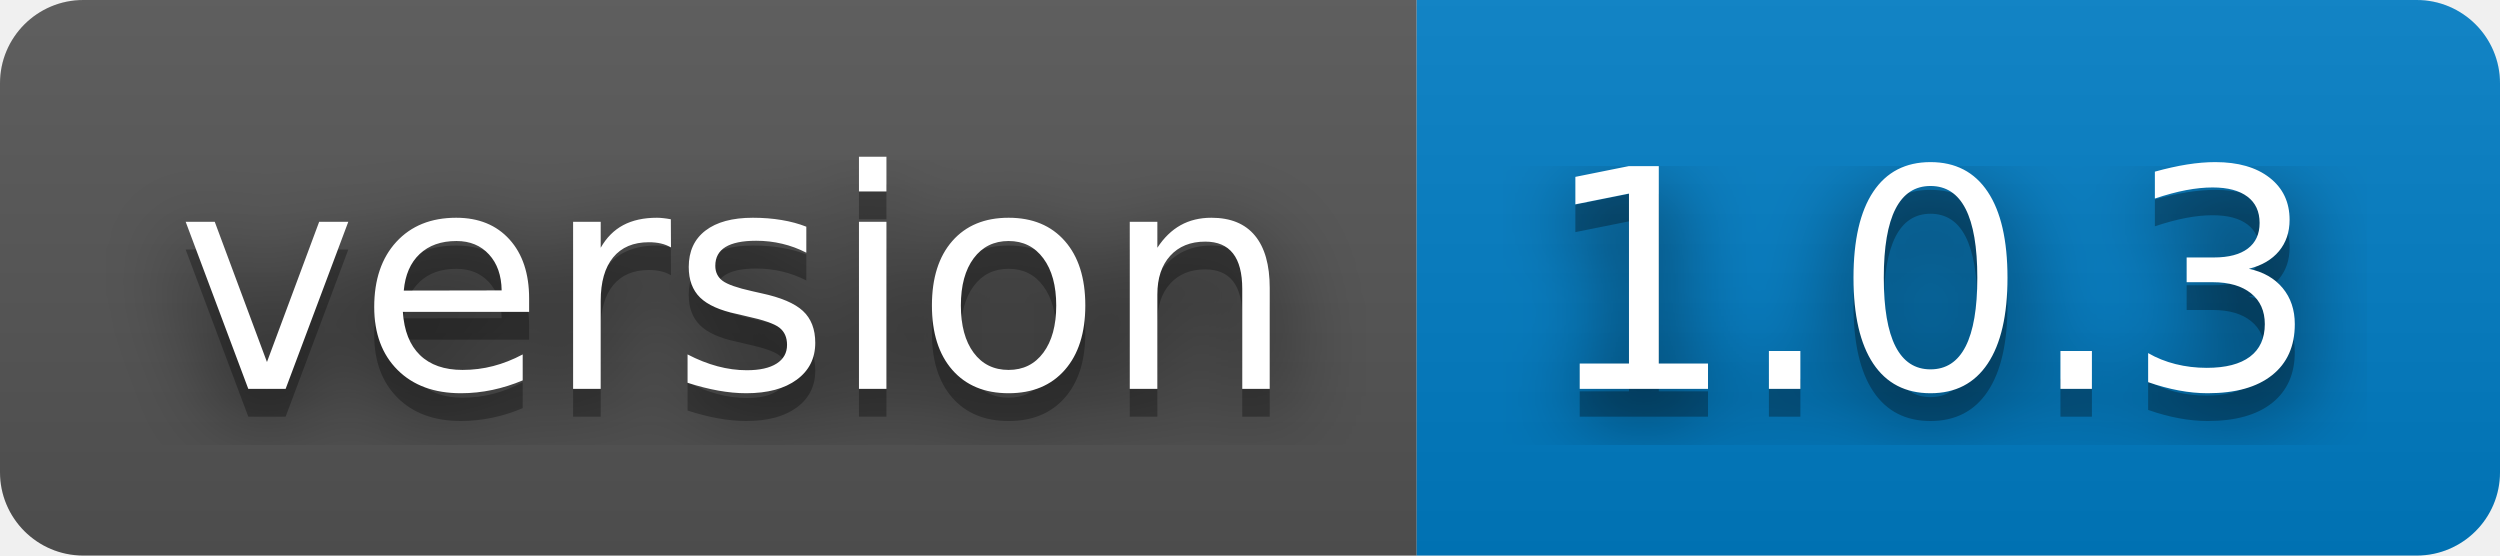
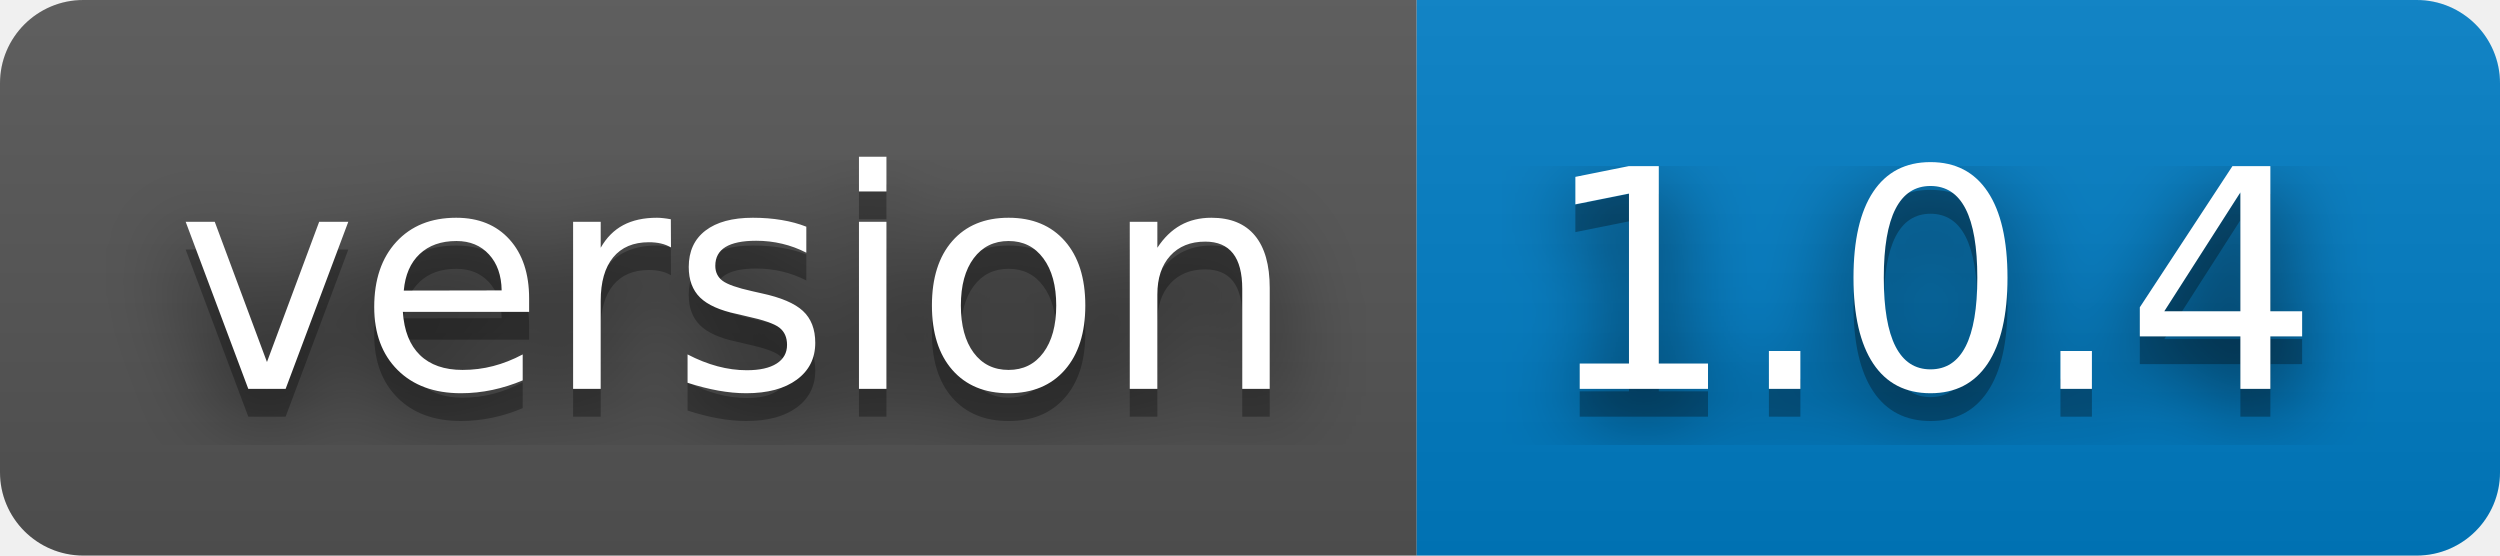
- <svg xmlns="http://www.w3.org/2000/svg" width="90" height="20" role="img" aria-label="version: 1.0.3">
+ <svg xmlns="http://www.w3.org/2000/svg" width="90" height="20" role="img" aria-label="version: 1.0.4">
  <filter id="blur">
    <feGaussianBlur stdDeviation="16" />
  </filter>
  <linearGradient id="s" x2="0" y2="100%">
    <stop offset="0" stop-color="#bbb" stop-opacity=".1" />
    <stop offset="1" stop-opacity=".1" />
  </linearGradient>
  <clipPath id="r">
    <rect width="90" height="20" rx="3" />
  </clipPath>
  <g clip-path="url(#r)">
    <rect width="51" height="20" fill="#555" />
    <rect x="51" width="39" height="20" fill="#007ec6" />
    <rect width="90" height="20" fill="url(#s)" />
  </g>
  <g fill="#fff" text-anchor="middle" font-family="Verdana,Geneva,DejaVu Sans,sans-serif" text-rendering="geometricPrecision" font-size="110">
    <g transform="scale(.1)">
      <g aria-hidden="true" fill="#010101">
        <text x="265" y="150" fill-opacity=".8" filter="url(#blur)" textLength="410">version</text>
        <text x="265" y="150" fill-opacity=".3" textLength="410">version</text>
      </g>
      <text x="265" y="140" textLength="410">version</text>
    </g>
    <g transform="scale(.1)">
      <g aria-hidden="true" fill="#010101">
-         <text x="695" y="150" fill-opacity=".8" filter="url(#blur)" textLength="290">1.0.3</text>
-         <text x="695" y="150" fill-opacity=".3" textLength="290">1.0.3</text>
+         <text x="695" y="150" fill-opacity=".8" filter="url(#blur)" textLength="290">1.0.4</text>
+         <text x="695" y="150" fill-opacity=".3" textLength="290">1.0.4</text>
      </g>
-       <text x="695" y="140" textLength="290">1.0.3</text>
+       <text x="695" y="140" textLength="290">1.0.4</text>
    </g>
  </g>
</svg>
